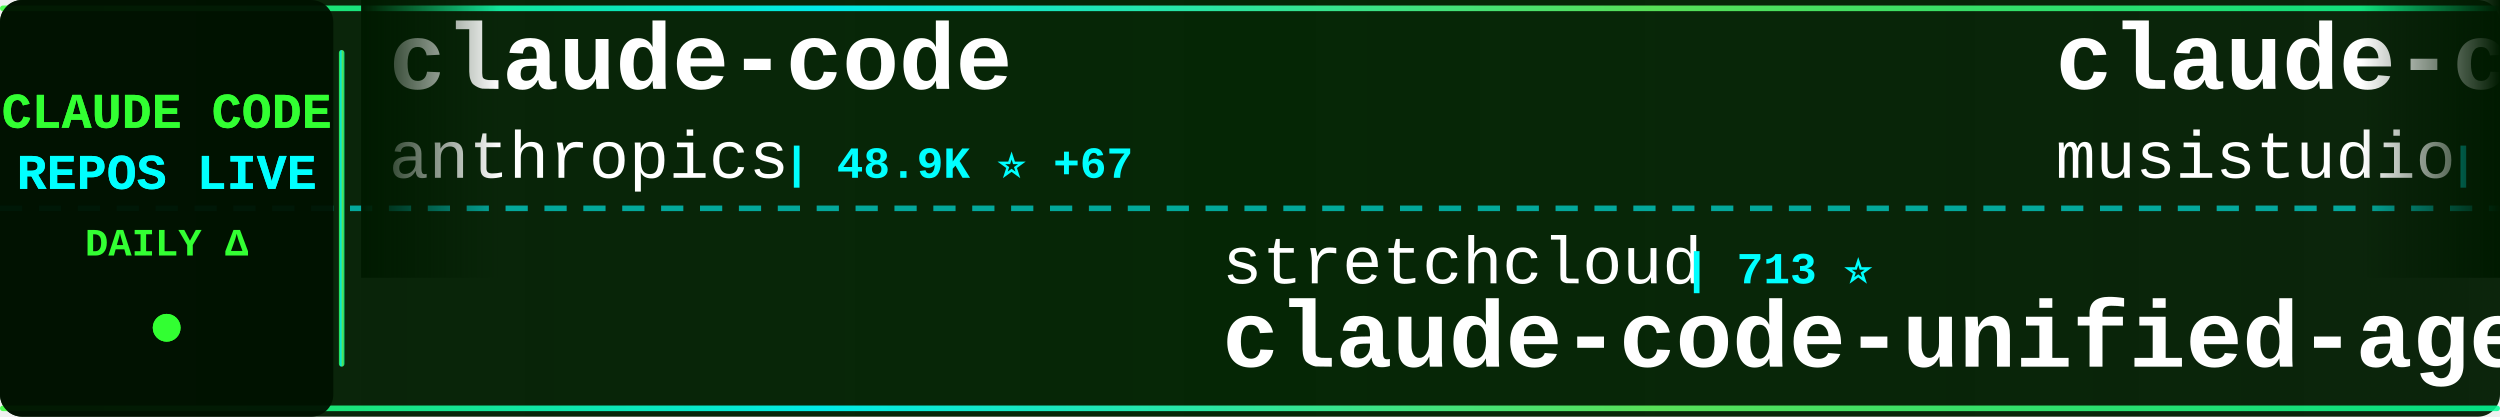
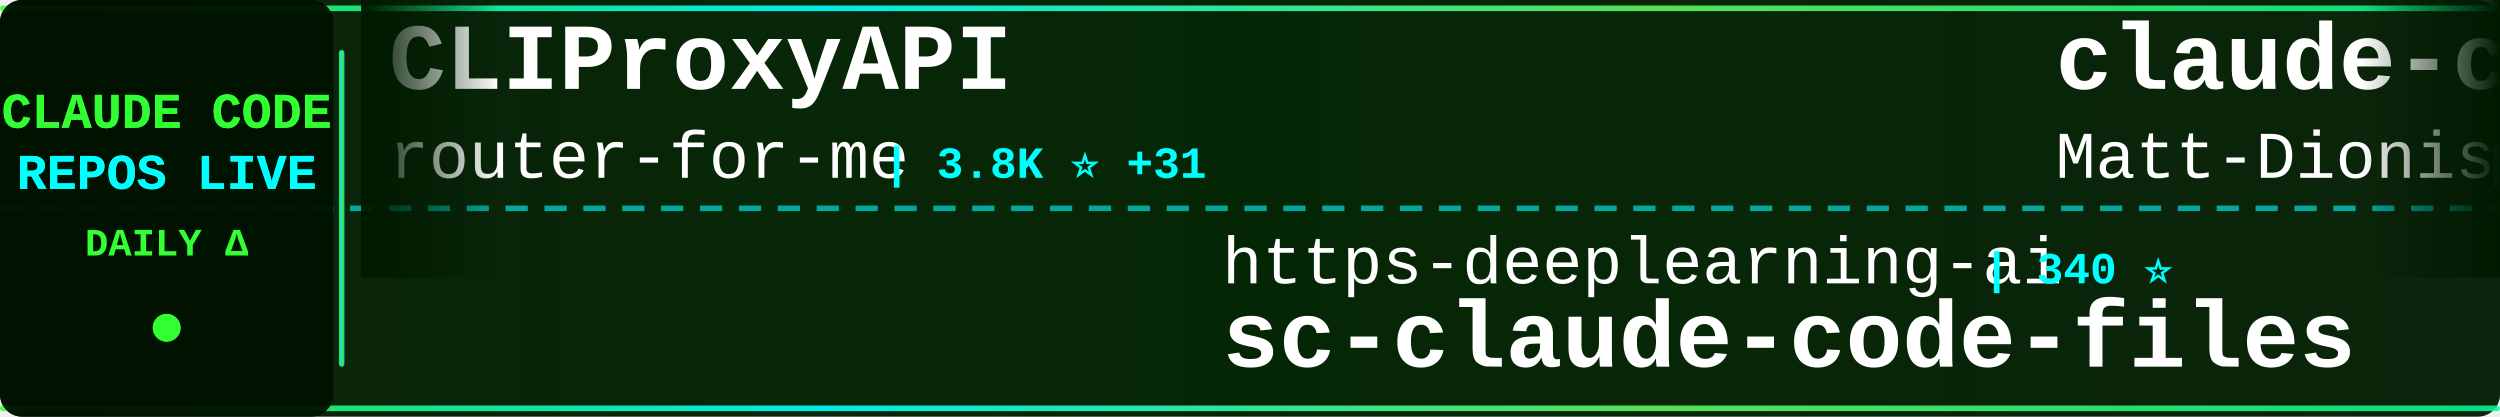
<svg xmlns="http://www.w3.org/2000/svg" width="900" height="150">
  <defs>
    <linearGradient id="tickerBg" x1="0%" y1="0%" x2="100%" y2="0%">
      <stop offset="0%" style="stop-color:#001a00;stop-opacity:0.95" />
      <stop offset="50%" style="stop-color:#002200;stop-opacity:0.98" />
      <stop offset="100%" style="stop-color:#001a00;stop-opacity:0.95" />
    </linearGradient>
    <linearGradient id="borderGrad" x1="0%" y1="0%" x2="100%" y2="0%">
      <stop offset="0%" style="stop-color:#33ff33;stop-opacity:0.85">
        <animate attributeName="stop-opacity" values="0.85;1;0.85" dur="2s" repeatCount="indefinite" />
      </stop>
      <stop offset="33%" style="stop-color:#00ffff;stop-opacity:0.9">
        <animate attributeName="stop-opacity" values="0.9;1;0.9" dur="2.2s" repeatCount="indefinite" />
      </stop>
      <stop offset="66%" style="stop-color:#66ff66;stop-opacity:0.85">
        <animate attributeName="stop-opacity" values="0.85;1;0.85" dur="1.8s" repeatCount="indefinite" />
      </stop>
      <stop offset="100%" style="stop-color:#00ff99;stop-opacity:0.85">
        <animate attributeName="stop-opacity" values="0.85;1;0.85" dur="2s" repeatCount="indefinite" />
      </stop>
    </linearGradient>
    <filter id="textGlow">
      <feGaussianBlur stdDeviation="0.1" result="coloredBlur" />
      <feMerge>
        <feMergeNode in="coloredBlur" />
        <feMergeNode in="SourceGraphic" />
      </feMerge>
    </filter>
    <filter id="metricGlow">
      <feGaussianBlur stdDeviation="0.2" result="coloredBlur" />
      <feMerge>
        <feMergeNode in="coloredBlur" />
        <feMergeNode in="SourceGraphic" />
      </feMerge>
    </filter>
    <linearGradient id="leftFade" x1="0%" y1="0%" x2="100%" y2="0%">
      <stop offset="0%" style="stop-color:#001a00;stop-opacity:1" />
      <stop offset="100%" style="stop-color:#001a00;stop-opacity:0" />
    </linearGradient>
    <linearGradient id="rightFade" x1="0%" y1="0%" x2="100%" y2="0%">
      <stop offset="0%" style="stop-color:#001a00;stop-opacity:0" />
      <stop offset="100%" style="stop-color:#001a00;stop-opacity:1" />
    </linearGradient>
  </defs>
  <rect width="900" height="150" fill="url(#tickerBg)" rx="8" />
  <rect x="0" y="2" width="900" height="2" fill="url(#borderGrad)" rx="1" />
  <rect x="0" y="146" width="900" height="2" fill="url(#borderGrad)" rx="1" />
  <line x1="0" y1="75" x2="900" y2="75" stroke="#00ffff" stroke-width="2" stroke-dasharray="8 6" opacity="0.6" />
  <rect x="0" y="0" width="120" height="150" fill="#001100" opacity="0.95" rx="8" />
  <text x="60" y="46" font-family="'Courier New', monospace" font-size="18" font-weight="bold" fill="#33ff33" text-anchor="middle" filter="url(#textGlow)">
    CLAUDE CODE
  </text>
  <text x="60" y="68" font-family="'Courier New', monospace" font-size="18" font-weight="bold" fill="#00ffff" text-anchor="middle" filter="url(#textGlow)">
    REPOS LIVE
  </text>
  <text x="60" y="92" font-family="'Courier New', monospace" font-size="14" font-weight="bold" fill="#33ff33" text-anchor="middle">
    DAILY Δ
  </text>
  <circle cx="60" cy="118" r="5" fill="#33ff33" filter="url(#metricGlow)">
    <animate attributeName="r" values="4;6;4" dur="1.5s" repeatCount="indefinite" />
    <animate attributeName="opacity" values="0.6;1;0.6" dur="1.5s" repeatCount="indefinite" />
  </circle>
  <rect x="122" y="18" width="2" height="114" fill="url(#borderGrad)" rx="1" />
  <clipPath id="tickerClip">
    <rect x="130" y="0" width="770" height="150" />
  </clipPath>
  <g clip-path="url(#tickerClip)">
    <g id="tickerItems">
      <animateTransform attributeName="transform" attributeType="XML" type="translate" from="0 0" to="-3000 0" dur="54s" repeatCount="indefinite" />
      <g transform="translate(0, 0)">
-         <text x="140" y="32" font-family="'Courier New', monospace" font-size="34" font-weight="bold" fill="#ffffff">claude-code</text>
-         <text x="140" y="64" font-family="'Courier New', monospace" font-size="24" font-weight="normal" fill="#ffffff" opacity="1.0">anthropics</text>
-         <text x="282" y="64" font-family="'Courier New', monospace" font-size="16" font-weight="bold" fill="#00ffff"> | 48.9K ⭐ +67</text>
+         <text x="140" y="32" font-family="'Courier New', monospace" font-size="34" font-weight="bold" fill="#ffffff">CLIProxyAPI</text>
+         <text x="140" y="64" font-family="'Courier New', monospace" font-size="24" font-weight="normal" fill="#ffffff" opacity="1.0">router-for-me</text>
+         <text x="318" y="64" font-family="'Courier New', monospace" font-size="16" font-weight="bold" fill="#00ffff"> | 3.8K ⭐ +31</text>
      </g>
      <g transform="translate(300, 0)">
-         <text x="140" y="102" font-family="'Courier New', monospace" font-size="24" font-weight="normal" fill="#ffffff" opacity="1.0">stretchcloud</text>
-         <text x="306" y="102" font-family="'Courier New', monospace" font-size="16" font-weight="bold" fill="#00ffff"> | 713 ⭐</text>
-         <text x="140" y="132" font-family="'Courier New', monospace" font-size="34" font-weight="bold" fill="#ffffff">claude-code-unified-agen...</text>
+         <text x="140" y="102" font-family="'Courier New', monospace" font-size="24" font-weight="normal" fill="#ffffff" opacity="1.0">https-deeplearning-ai</text>
+         <text x="414" y="102" font-family="'Courier New', monospace" font-size="16" font-weight="bold" fill="#00ffff"> | 340 ⭐</text>
+         <text x="140" y="132" font-family="'Courier New', monospace" font-size="34" font-weight="bold" fill="#ffffff">sc-claude-code-files</text>
      </g>
      <g transform="translate(600, 0)">
-         <text x="140" y="32" font-family="'Courier New', monospace" font-size="34" font-weight="bold" fill="#ffffff">claude-code-router</text>
-         <text x="140" y="64" font-family="'Courier New', monospace" font-size="24" font-weight="normal" fill="#ffffff" opacity="1.0">musistudio</text>
-         <text x="282" y="64" font-family="'Courier New', monospace" font-size="16" font-weight="bold" fill="#00ffff"> | 24.1K ⭐ +14</text>
+         <text x="140" y="32" font-family="'Courier New', monospace" font-size="34" font-weight="bold" fill="#ffffff">claude-code-configs</text>
+         <text x="140" y="64" font-family="'Courier New', monospace" font-size="24" font-weight="normal" fill="#ffffff" opacity="1.0">Matt-Dionis</text>
+         <text x="294" y="64" font-family="'Courier New', monospace" font-size="16" font-weight="bold" fill="#00ffff"> | 576 ⭐</text>
      </g>
      <g transform="translate(900, 0)">
-         <text x="140" y="102" font-family="'Courier New', monospace" font-size="24" font-weight="normal" fill="#ffffff" opacity="1.0">zebbern</text>
-         <text x="246" y="102" font-family="'Courier New', monospace" font-size="16" font-weight="bold" fill="#00ffff"> | 2.8K ⭐ +1</text>
-         <text x="140" y="132" font-family="'Courier New', monospace" font-size="34" font-weight="bold" fill="#ffffff">claude-code-guide</text>
+         <text x="140" y="102" font-family="'Courier New', monospace" font-size="24" font-weight="normal" fill="#ffffff" opacity="1.0">1rgs</text>
+         <text x="210" y="102" font-family="'Courier New', monospace" font-size="16" font-weight="bold" fill="#00ffff"> | 2.7K ⭐ +1</text>
+         <text x="140" y="132" font-family="'Courier New', monospace" font-size="34" font-weight="bold" fill="#ffffff">claude-code-proxy</text>
      </g>
      <g transform="translate(1200, 0)">
-         <text x="140" y="32" font-family="'Courier New', monospace" font-size="34" font-weight="bold" fill="#ffffff">edmunds-claude-code</text>
-         <text x="140" y="64" font-family="'Courier New', monospace" font-size="24" font-weight="normal" fill="#ffffff" opacity="1.0">edmund-io</text>
-         <text x="270" y="64" font-family="'Courier New', monospace" font-size="16" font-weight="bold" fill="#00ffff"> | 739 ⭐ +4</text>
+         <text x="140" y="32" font-family="'Courier New', monospace" font-size="34" font-weight="bold" fill="#ffffff">claude-task-master</text>
+         <text x="140" y="64" font-family="'Courier New', monospace" font-size="24" font-weight="normal" fill="#ffffff" opacity="1.0">eyaltoledano</text>
+         <text x="306" y="64" font-family="'Courier New', monospace" font-size="16" font-weight="bold" fill="#00ffff"> | 24.5K ⭐ +5</text>
      </g>
      <g transform="translate(1500, 0)">
-         <text x="140" y="102" font-family="'Courier New', monospace" font-size="24" font-weight="normal" fill="#ffffff" opacity="1.0">d-kimuson</text>
-         <text x="270" y="102" font-family="'Courier New', monospace" font-size="16" font-weight="bold" fill="#00ffff"> | 726 ⭐</text>
-         <text x="140" y="132" font-family="'Courier New', monospace" font-size="34" font-weight="bold" fill="#ffffff">claude-code-viewer</text>
+         <text x="140" y="102" font-family="'Courier New', monospace" font-size="24" font-weight="normal" fill="#ffffff" opacity="1.0">sst</text>
+         <text x="198" y="102" font-family="'Courier New', monospace" font-size="16" font-weight="bold" fill="#00ffff"> | 42.8K ⭐ +84</text>
+         <text x="140" y="132" font-family="'Courier New', monospace" font-size="34" font-weight="bold" fill="#ffffff">opencode</text>
      </g>
      <g transform="translate(1800, 0)">
-         <text x="140" y="32" font-family="'Courier New', monospace" font-size="34" font-weight="bold" fill="#ffffff">claude-code-agents-wizar...</text>
-         <text x="140" y="64" font-family="'Courier New', monospace" font-size="24" font-weight="normal" fill="#ffffff" opacity="1.0">IncomeStreamSurfer</text>
-         <text x="378" y="64" font-family="'Courier New', monospace" font-size="16" font-weight="bold" fill="#00ffff"> | 304 ⭐</text>
+         <text x="140" y="32" font-family="'Courier New', monospace" font-size="34" font-weight="bold" fill="#ffffff">claude-code-infrastructu...</text>
+         <text x="140" y="64" font-family="'Courier New', monospace" font-size="24" font-weight="normal" fill="#ffffff" opacity="1.0">diet103</text>
+         <text x="246" y="64" font-family="'Courier New', monospace" font-size="16" font-weight="bold" fill="#00ffff"> | 7.9K ⭐ +6</text>
      </g>
      <g transform="translate(2100, 0)">
-         <text x="140" y="102" font-family="'Courier New', monospace" font-size="24" font-weight="normal" fill="#ffffff" opacity="1.0">foreveryh</text>
-         <text x="270" y="102" font-family="'Courier New', monospace" font-size="16" font-weight="bold" fill="#00ffff"> | 322 ⭐</text>
-         <text x="140" y="132" font-family="'Courier New', monospace" font-size="34" font-weight="bold" fill="#ffffff">claude-code-switch</text>
+         <text x="140" y="102" font-family="'Courier New', monospace" font-size="24" font-weight="normal" fill="#ffffff" opacity="1.0">wshobson</text>
+         <text x="258" y="102" font-family="'Courier New', monospace" font-size="16" font-weight="bold" fill="#00ffff"> | 23.6K ⭐ +33</text>
+         <text x="140" y="132" font-family="'Courier New', monospace" font-size="34" font-weight="bold" fill="#ffffff">agents</text>
      </g>
      <g transform="translate(2400, 0)">
-         <text x="140" y="32" font-family="'Courier New', monospace" font-size="34" font-weight="bold" fill="#ffffff">Claude-Code</text>
-         <text x="140" y="64" font-family="'Courier New', monospace" font-size="24" font-weight="normal" fill="#ffffff" opacity="1.0">lyconear</text>
-         <text x="258" y="64" font-family="'Courier New', monospace" font-size="16" font-weight="bold" fill="#00ffff"> | 3 ⭐</text>
+         <text x="140" y="32" font-family="'Courier New', monospace" font-size="34" font-weight="bold" fill="#ffffff">Claude-Code-Development-...</text>
+         <text x="140" y="64" font-family="'Courier New', monospace" font-size="24" font-weight="normal" fill="#ffffff" opacity="1.0">peterkrueck</text>
+         <text x="294" y="64" font-family="'Courier New', monospace" font-size="16" font-weight="bold" fill="#00ffff"> | 1.3K ⭐ +1</text>
      </g>
      <g transform="translate(2700, 0)">
-         <text x="140" y="102" font-family="'Courier New', monospace" font-size="24" font-weight="normal" fill="#ffffff" opacity="1.0">9j</text>
-         <text x="186" y="102" font-family="'Courier New', monospace" font-size="16" font-weight="bold" fill="#00ffff"> | 419 ⭐</text>
-         <text x="140" y="132" font-family="'Courier New', monospace" font-size="34" font-weight="bold" fill="#ffffff">claude-code-mux</text>
+         <text x="140" y="102" font-family="'Courier New', monospace" font-size="24" font-weight="normal" fill="#ffffff" opacity="1.0">feiskyer</text>
+         <text x="258" y="102" font-family="'Courier New', monospace" font-size="16" font-weight="bold" fill="#00ffff"> | 967 ⭐</text>
+         <text x="140" y="132" font-family="'Courier New', monospace" font-size="34" font-weight="bold" fill="#ffffff">claude-code-settings</text>
      </g>
      <g transform="translate(3000, 0)">
-         <text x="140" y="32" font-family="'Courier New', monospace" font-size="34" font-weight="bold" fill="#ffffff">claude-code</text>
-         <text x="140" y="64" font-family="'Courier New', monospace" font-size="24" font-weight="normal" fill="#ffffff" opacity="1.0">anthropics</text>
-         <text x="282" y="64" font-family="'Courier New', monospace" font-size="16" font-weight="bold" fill="#00ffff"> | 48.9K ⭐ +67</text>
+         <text x="140" y="32" font-family="'Courier New', monospace" font-size="34" font-weight="bold" fill="#ffffff">CLIProxyAPI</text>
+         <text x="140" y="64" font-family="'Courier New', monospace" font-size="24" font-weight="normal" fill="#ffffff" opacity="1.0">router-for-me</text>
+         <text x="318" y="64" font-family="'Courier New', monospace" font-size="16" font-weight="bold" fill="#00ffff"> | 3.8K ⭐ +31</text>
      </g>
      <g transform="translate(3300, 0)">
-         <text x="140" y="102" font-family="'Courier New', monospace" font-size="24" font-weight="normal" fill="#ffffff" opacity="1.0">stretchcloud</text>
-         <text x="306" y="102" font-family="'Courier New', monospace" font-size="16" font-weight="bold" fill="#00ffff"> | 713 ⭐</text>
-         <text x="140" y="132" font-family="'Courier New', monospace" font-size="34" font-weight="bold" fill="#ffffff">claude-code-unified-agen...</text>
+         <text x="140" y="102" font-family="'Courier New', monospace" font-size="24" font-weight="normal" fill="#ffffff" opacity="1.0">https-deeplearning-ai</text>
+         <text x="414" y="102" font-family="'Courier New', monospace" font-size="16" font-weight="bold" fill="#00ffff"> | 340 ⭐</text>
+         <text x="140" y="132" font-family="'Courier New', monospace" font-size="34" font-weight="bold" fill="#ffffff">sc-claude-code-files</text>
      </g>
      <g transform="translate(3600, 0)">
-         <text x="140" y="32" font-family="'Courier New', monospace" font-size="34" font-weight="bold" fill="#ffffff">claude-code-router</text>
-         <text x="140" y="64" font-family="'Courier New', monospace" font-size="24" font-weight="normal" fill="#ffffff" opacity="1.0">musistudio</text>
-         <text x="282" y="64" font-family="'Courier New', monospace" font-size="16" font-weight="bold" fill="#00ffff"> | 24.1K ⭐ +14</text>
+         <text x="140" y="32" font-family="'Courier New', monospace" font-size="34" font-weight="bold" fill="#ffffff">claude-code-configs</text>
+         <text x="140" y="64" font-family="'Courier New', monospace" font-size="24" font-weight="normal" fill="#ffffff" opacity="1.0">Matt-Dionis</text>
+         <text x="294" y="64" font-family="'Courier New', monospace" font-size="16" font-weight="bold" fill="#00ffff"> | 576 ⭐</text>
      </g>
      <g transform="translate(3900, 0)">
-         <text x="140" y="102" font-family="'Courier New', monospace" font-size="24" font-weight="normal" fill="#ffffff" opacity="1.0">zebbern</text>
-         <text x="246" y="102" font-family="'Courier New', monospace" font-size="16" font-weight="bold" fill="#00ffff"> | 2.8K ⭐ +1</text>
-         <text x="140" y="132" font-family="'Courier New', monospace" font-size="34" font-weight="bold" fill="#ffffff">claude-code-guide</text>
+         <text x="140" y="102" font-family="'Courier New', monospace" font-size="24" font-weight="normal" fill="#ffffff" opacity="1.0">1rgs</text>
+         <text x="210" y="102" font-family="'Courier New', monospace" font-size="16" font-weight="bold" fill="#00ffff"> | 2.7K ⭐ +1</text>
+         <text x="140" y="132" font-family="'Courier New', monospace" font-size="34" font-weight="bold" fill="#ffffff">claude-code-proxy</text>
      </g>
    </g>
  </g>
  <rect x="130" y="0" width="50" height="100" fill="url(#leftFade)" />
  <rect x="850" y="0" width="50" height="100" fill="url(#rightFade)" />
</svg>
